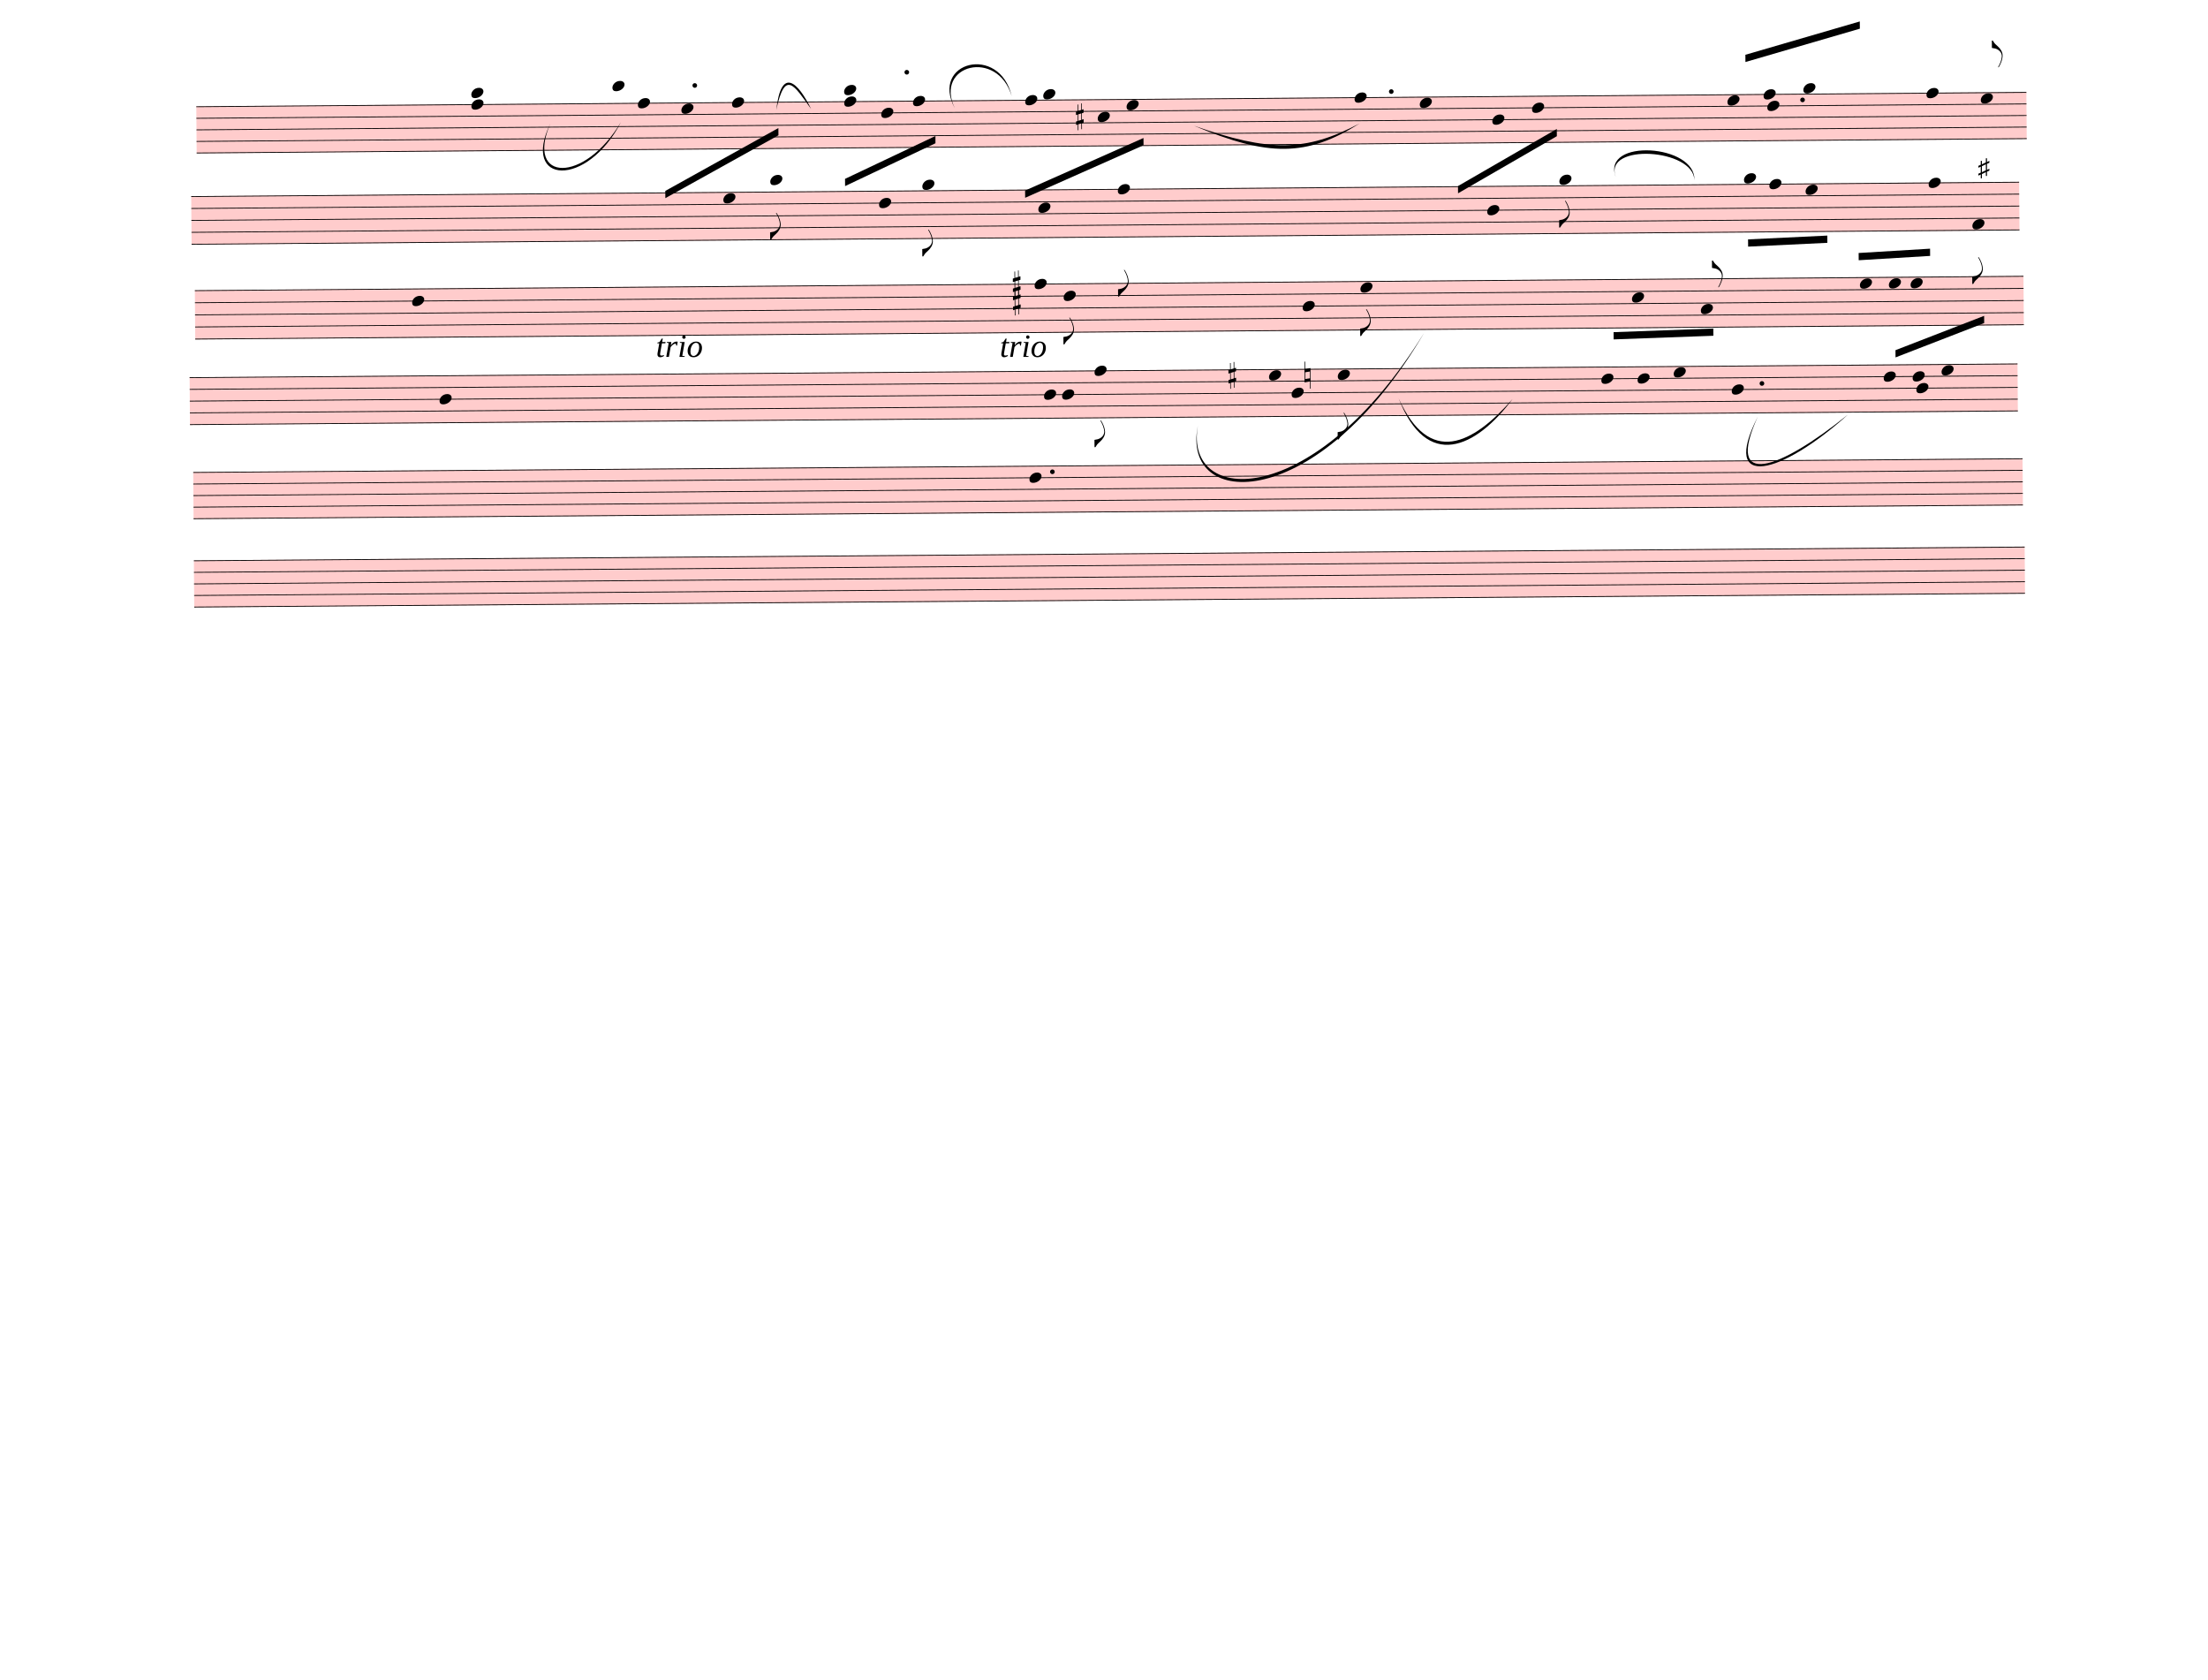
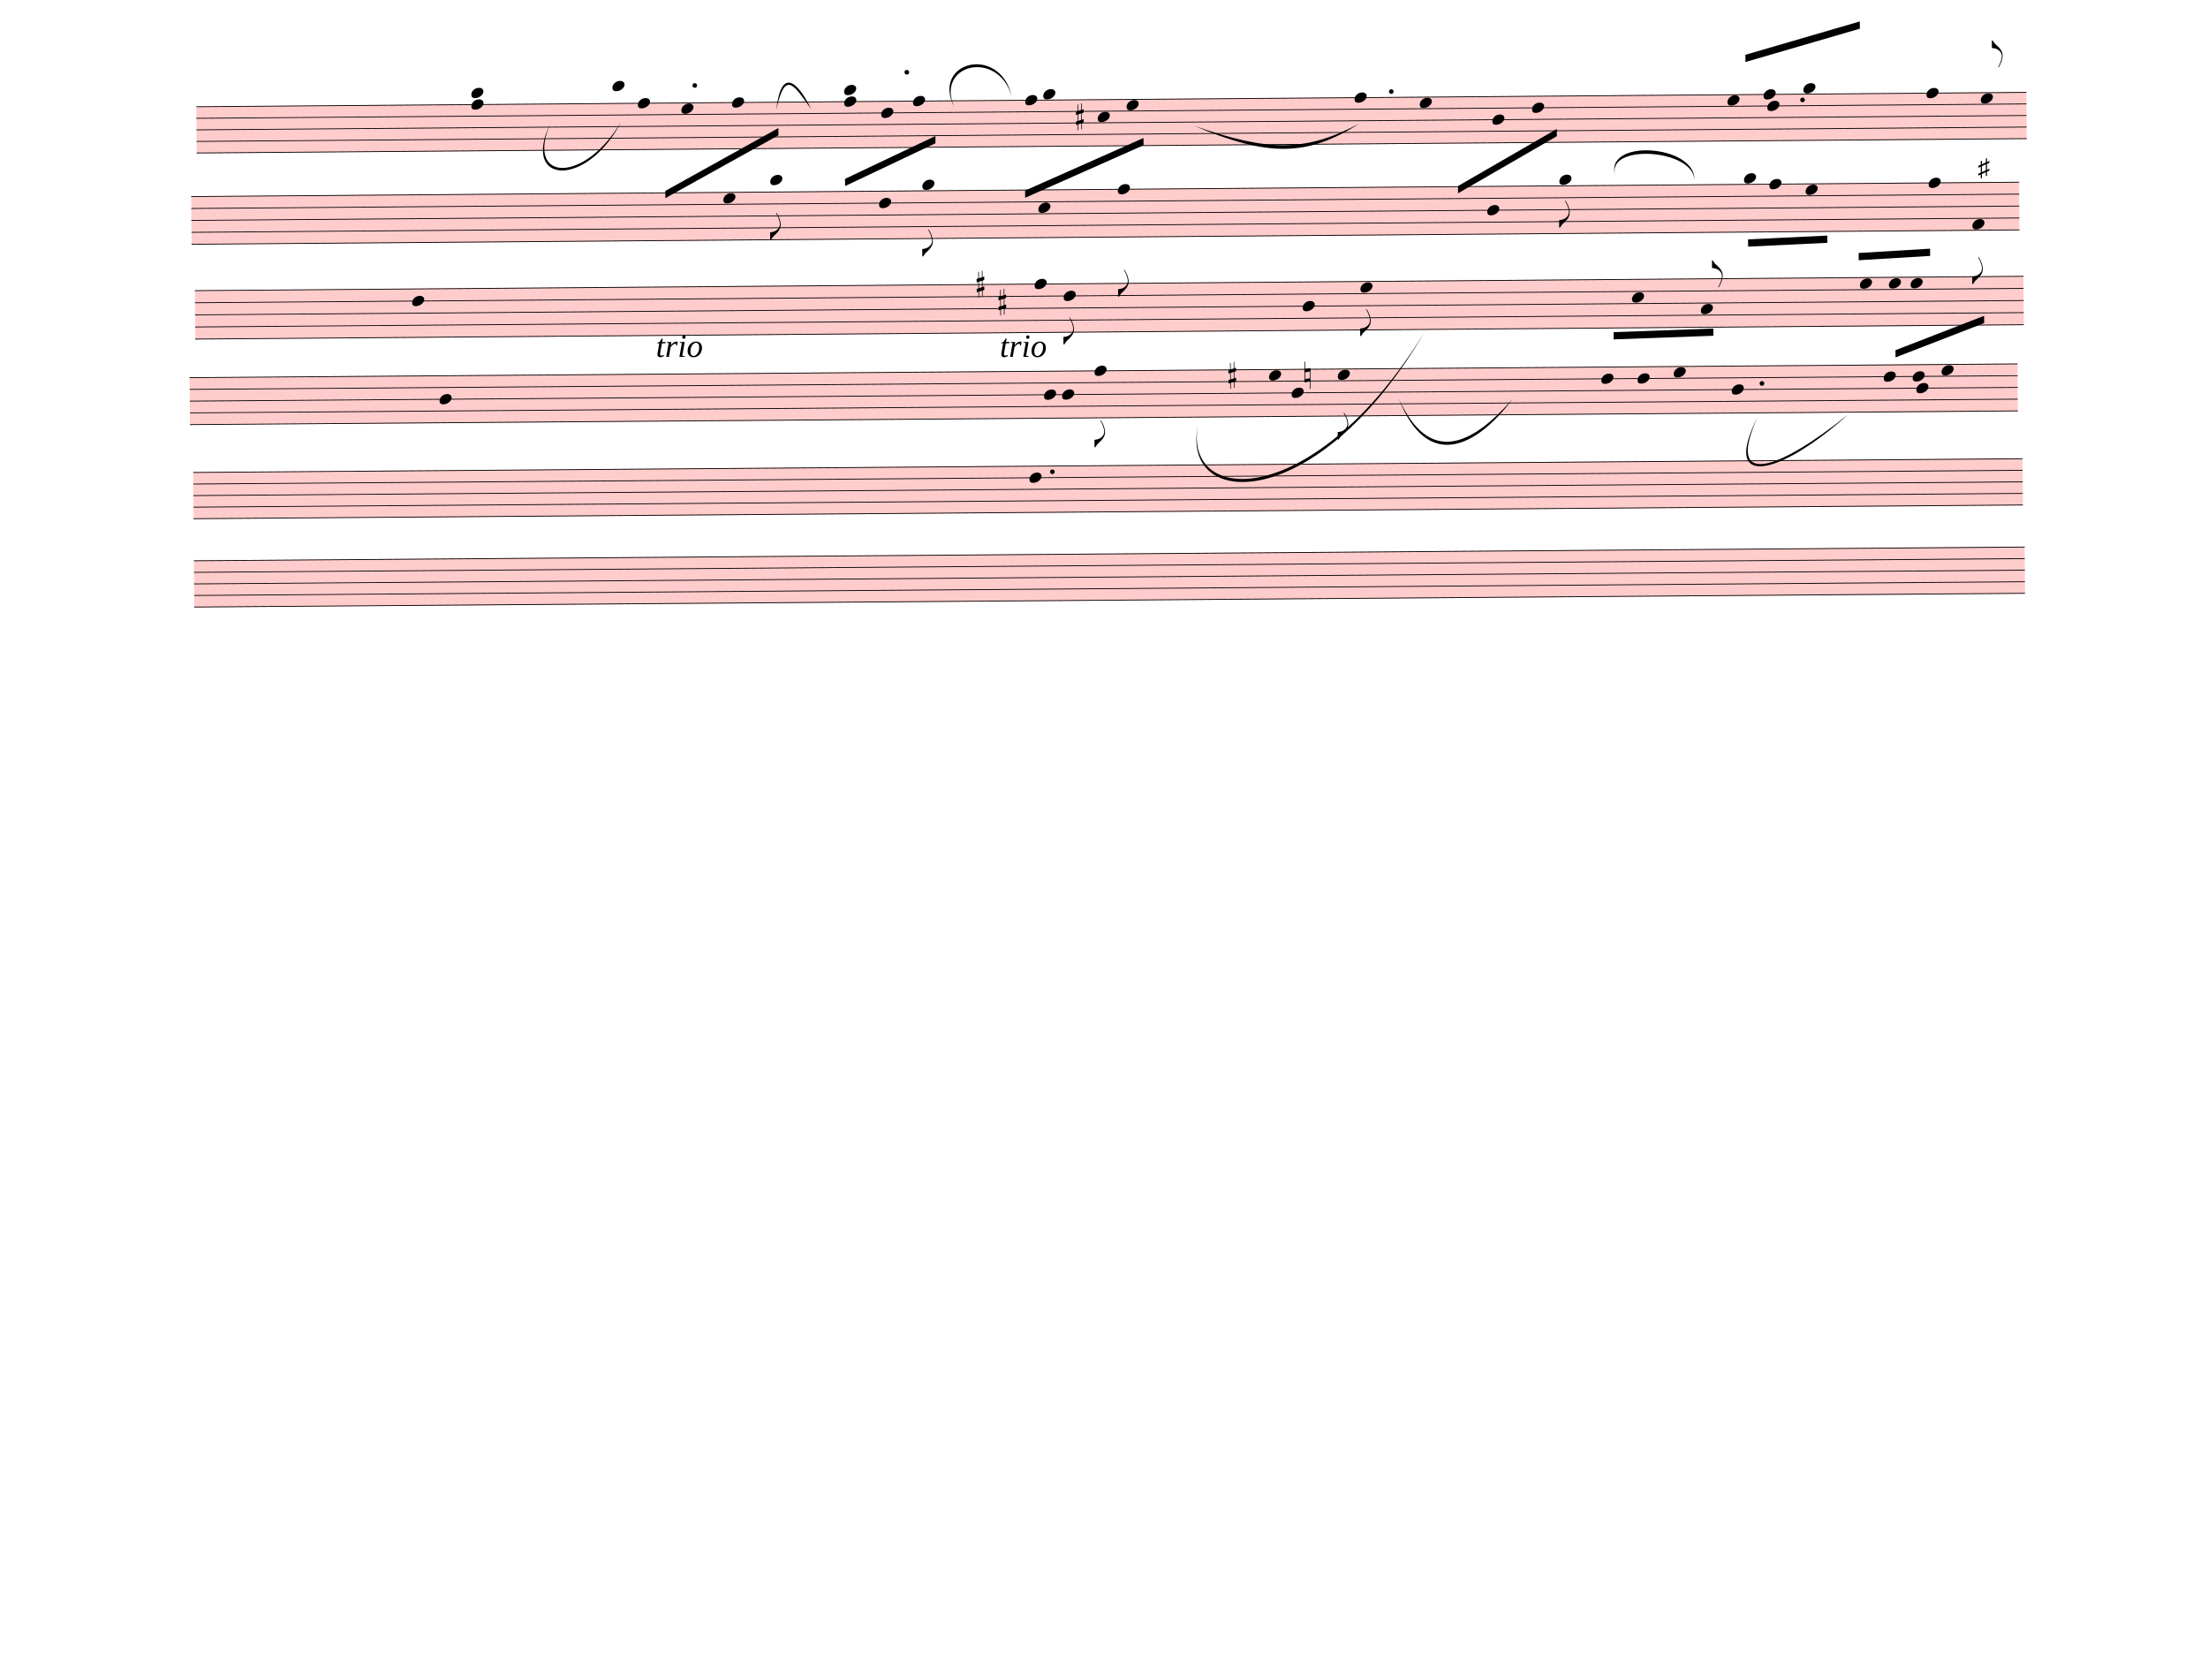
<svg xmlns="http://www.w3.org/2000/svg" width="762.5px" height="580px" viewBox="0 0 27450 20880" version="1.1" overflow="visible">
  <defs>
    <style type="text/css">
    /* .staff * {
      fill: #000;
      stroke: #000;
    }

    .deletionBack {
      fill: #00000033;
    } */
  </style>
    <symbol id="sym_notehead_quarter" viewBox="0 0 1000 1000" overflow="inherit">
      <path transform="scale(1,-1)" d="M0 -39c0 68 73 172 200 172c66 0 114 -37 114 -95c0 -84 -106 -171 -218 -171c-64 0 -96 30 -96 94z" />
    </symbol>
    <symbol id="sym_flag_eighth_up" viewBox="0 0 1000 1000" overflow="inherit">
      <path transform="scale(1,-1)" d="M179 -646c15 29 29 55 46 102c18 49 30 108 30 138c0 105 -80 173 -168 200c-18 5 -47 9 -87 16v190h22c8 0 33 -61 71 -95c4 -3 -2 3 61 -56c62 -58 122 -137 122 -241c0 -38 -13 -106 -35 -163c-20 -51 -43 -99 -66 -132c-6 -5 -10 -7 -13 -7s-5 2 -5 5l4 10 c1 3 14 25 18 33z" />
    </symbol>
    <symbol id="sym_accid_s" viewBox="0 0 1000 1000" overflow="inherit">
      <path transform="scale(1,-1)" d="M136 186v169h17v-164l44 14v-91l-44 -14v-165l44 12v-91l-44 -13v-155h-17v150l-76 -22v-155h-17v149l-43 -13v90l43 14v167l-43 -14v92l43 13v169h17v-163zM60 73v-167l76 22v168z" />
    </symbol>
    <symbol id="sym_flag_eighth_down" viewBox="0 0 1000 1000" overflow="inherit">
      <path transform="scale(1,-1)" d="M179 646c-4 8 -17 30 -18 33l-4 10c0 3 2 5 5 5s7 -2 13 -7c23 -33 46 -81 66 -132c22 -57 35 -125 35 -163c0 -104 -60 -183 -122 -241c-63 -59 -57 -53 -61 -56c-38 -34 -63 -95 -71 -95h-22v190c40 7 69 11 87 16c88 27 168 95 168 200c0 30 -12 89 -30 138 c-17 47 -31 73 -46 102z" />
    </symbol>
    <symbol id="sym_accid_n" viewBox="0 0 1000 1000" overflow="inherit">
      <path transform="scale(1,-1)" d="M0 -188v539h18v-191l139 22v-533h-17v186zM18 -100l122 17v176l-122 -19v-174z" />
    </symbol>
  </defs>
  <g class="rastrums">
    <g class="rastrum" data-id="r72ee0bbf-236e-4077-8329-0855752da884" style="transform: rotate(-0.45deg); transform-origin: 2430px 1341px;">
      <g class="rastrum bounding-box" data-id="bbox-r72ee0bbf-236e-4077-8329-0855752da884">
        <rect x="2430" y="1341" width="22752" height="585" fill="#ff000033" />
      </g>
      <path d="M2430 1346 L25182 1346" stroke-width="10" stroke="black" />
      <path d="M2430 1489.75 L25182 1489.75" stroke-width="10" stroke="black" />
      <path d="M2430 1633.5 L25182 1633.5" stroke-width="10" stroke="black" />
      <path d="M2430 1777.25 L25182 1777.25" stroke-width="10" stroke="black" />
      <path d="M2430 1921 L25182 1921" stroke-width="10" stroke="black" />
    </g>
    <g class="rastrum" data-id="r4b4829a2-0052-4e53-9494-774f97dc4f67" style="transform: rotate(-0.45deg); transform-origin: 2358px 2457px;">
      <g class="rastrum bounding-box" data-id="bbox-r4b4829a2-0052-4e53-9494-774f97dc4f67">
        <rect x="2358" y="2457" width="22725" height="603" fill="#ff000033" />
      </g>
      <path d="M2358 2462 L25083 2462" stroke-width="10" stroke="black" />
      <path d="M2358 2610.25 L25083 2610.25" stroke-width="10" stroke="black" />
      <path d="M2358 2758.5 L25083 2758.5" stroke-width="10" stroke="black" />
      <path d="M2358 2906.75 L25083 2906.75" stroke-width="10" stroke="black" />
      <path d="M2358 3055 L25083 3055" stroke-width="10" stroke="black" />
    </g>
    <g class="rastrum" data-id="r653141c3-c25f-4707-8d2c-e576aec7ae03" style="transform: rotate(-0.45deg); transform-origin: 2394px 3627px;">
      <g class="rastrum bounding-box" data-id="bbox-r653141c3-c25f-4707-8d2c-e576aec7ae03">
        <rect x="2394" y="3627" width="22734" height="612" fill="#ff000033" />
      </g>
      <path d="M2394 3632 L25128 3632" stroke-width="10" stroke="black" />
      <path d="M2394 3782.5 L25128 3782.5" stroke-width="10" stroke="black" />
      <path d="M2394 3933 L25128 3933" stroke-width="10" stroke="black" />
      <path d="M2394 4083.5 L25128 4083.5" stroke-width="10" stroke="black" />
      <path d="M2394 4234 L25128 4234" stroke-width="10" stroke="black" />
    </g>
    <g class="rastrum" data-id="r1a49ba09-c45b-435a-9b64-2a220d6ccf03" style="transform: rotate(-0.43deg); transform-origin: 2322px 4707px;">
      <g class="rastrum bounding-box" data-id="bbox-r1a49ba09-c45b-435a-9b64-2a220d6ccf03">
        <rect x="2322" y="4707" width="22725" height="594" fill="#ff000033" />
      </g>
      <path d="M2322 4712 L25047 4712" stroke-width="10" stroke="black" />
      <path d="M2322 4858 L25047 4858" stroke-width="10" stroke="black" />
      <path d="M2322 5004 L25047 5004" stroke-width="10" stroke="black" />
      <path d="M2322 5150 L25047 5150" stroke-width="10" stroke="black" />
      <path d="M2322 5296 L25047 5296" stroke-width="10" stroke="black" />
    </g>
    <g class="rastrum" data-id="r587fc605-6589-4312-9c54-19ba302d1d49" style="transform: rotate(-0.43deg); transform-origin: 2358px 5886px;">
      <g class="rastrum bounding-box" data-id="bbox-r587fc605-6589-4312-9c54-19ba302d1d49">
        <rect x="2358" y="5886" width="22743" height="585" fill="#ff000033" />
      </g>
      <path d="M2358 5891 L25101 5891" stroke-width="10" stroke="black" />
      <path d="M2358 6034.75 L25101 6034.75" stroke-width="10" stroke="black" />
      <path d="M2358 6178.5 L25101 6178.5" stroke-width="10" stroke="black" />
      <path d="M2358 6322.25 L25101 6322.25" stroke-width="10" stroke="black" />
      <path d="M2358 6466 L25101 6466" stroke-width="10" stroke="black" />
    </g>
    <g class="rastrum" data-id="r678918d3-4904-4064-9b88-2ec2457bbb78" style="transform: rotate(-0.43deg); transform-origin: 2358px 6984px;">
      <g class="rastrum bounding-box" data-id="bbox-r678918d3-4904-4064-9b88-2ec2457bbb78">
        <rect x="2358" y="6984" width="22761" height="585" fill="#ff000033" />
      </g>
      <path d="M2358 6989 L25119 6989" stroke-width="10" stroke="black" />
      <path d="M2358 7132.75 L25119 7132.75" stroke-width="10" stroke="black" />
      <path d="M2358 7276.5 L25119 7276.5" stroke-width="10" stroke="black" />
      <path d="M2358 7420.25 L25119 7420.25" stroke-width="10" stroke="black" />
      <path d="M2358 7564 L25119 7564" stroke-width="10" stroke="black" />
    </g>
  </g>
  <g class="draft" data-label="1" data-id="df746be50-4c0b-4037-b708-9e085debf346">
    <g class="system" data-id="s9a107866-1b0b-4a62-947f-f129d898cc85">
      <g class="staff" data-n="1" data-rastrum="r72ee0bbf-236e-4077-8329-0855752da884" style="transform: rotate(-0.45deg); transform-origin: 2430px 1341px;">
        <g class="note" data-id="d293de250-e11c-4317-a145-72827d7a68ab" data-stem.dir="up">
          <g class="notehead">
            <use href="#sym_notehead_quarter" height="480px" width="480px" x="7605" y="1130.375" />
          </g>
          <g class="ledgerLines above">
            <path d="M7566 1202.25 L7794 1202.25" stroke-width="18" />
          </g>
          <g class="stem">
            <path d="M7755 483.5 L7755 1130.375" stroke-width="14" />
          </g>
        </g>
        <g class="note" data-id="db94c620e-7486-4fd4-a1d6-2507fe6cd82a" data-stem.dir="down">
          <g class="notehead">
            <use href="#sym_notehead_quarter" height="480px" width="480px" x="7920" y="1346" />
          </g>
          <g class="stem">
            <path d="M7920 1346 L7920 2496" stroke-width="14" />
          </g>
        </g>
        <g class="note" data-id="d926a2357-ded8-48ee-a50b-5023f900cbd0" data-stem.dir="down">
          <g class="notehead">
            <use href="#sym_notehead_quarter" height="480px" width="480px" x="8460" y="1417.875" />
          </g>
          <g class="stem">
            <path d="M8460 1417.875 L8460 2136.625" stroke-width="14" />
          </g>
        </g>
        <g class="note" data-id="d53ee0479-d00e-428f-84eb-a91ccadde5af" data-stem.dir="down">
          <g class="notehead">
            <use href="#sym_notehead_quarter" height="480px" width="480px" x="9090" y="1346" />
          </g>
          <g class="stem">
            <path d="M9090 1346 L9090 2280.375" stroke-width="14" />
          </g>
        </g>
        <g class="note" data-id="dea1b758e-2281-4a22-938b-1eb87b090cf1" data-stem.dir="up">
          <g class="notehead">
            <use href="#sym_notehead_quarter" height="480px" width="480px" x="10485" y="1202.25" />
          </g>
          <g class="ledgerLines above">
            <path d="M10446 1202.25 L10674 1202.25" stroke-width="18" />
          </g>
          <g class="stem">
            <path d="M10635 555.375 L10635 1202.25" stroke-width="14" />
          </g>
        </g>
        <g class="note" data-id="d5df1a1e7-9e74-467c-ba43-0624608d360a" data-stem.dir="down">
          <g class="notehead">
            <use href="#sym_notehead_quarter" height="480px" width="480px" x="10485" y="1346" />
          </g>
          <g class="stem">
            <path d="M10485 1346 L10485 2424.125" stroke-width="14" />
          </g>
        </g>
        <g class="note" data-id="daec5cbac-70bb-4f75-aab4-35cfc1faed17" data-stem.dir="down">
          <g class="notehead">
            <use href="#sym_notehead_quarter" height="480px" width="480px" x="10944" y="1489.75" />
          </g>
          <g class="stem">
            <path d="M10944 1489.75 L10944 2136.625" stroke-width="14" />
          </g>
        </g>
        <g class="note" data-id="d9655bf8a-4cb9-42e2-b56c-0d8b628b6dc2" data-stem.dir="down">
          <g class="notehead">
            <use href="#sym_notehead_quarter" height="480px" width="480px" x="11340" y="1346" />
          </g>
          <g class="stem">
            <path d="M11340 1346 L11340 1921" stroke-width="14" />
          </g>
        </g>
        <g class="note" data-id="d603aca82-b808-44b0-bd8a-49d93b7bd31e" data-stem.dir="down">
          <g class="notehead">
            <use href="#sym_notehead_quarter" height="480px" width="480px" x="12735" y="1346" />
          </g>
          <g class="stem">
            <path d="M12735 1346 L12735 1992.875" stroke-width="14" />
          </g>
        </g>
        <g class="note" data-id="d9f234fa1-ee9a-4488-95e9-fcb63ab10610" data-stem.dir="up">
          <g class="notehead">
            <use href="#sym_notehead_quarter" height="480px" width="480px" x="12960" y="1274.125" />
          </g>
          <g class="ledgerLines above" />
          <g class="stem">
            <path d="M13110 627.25 L13110 1274.125" stroke-width="14" />
          </g>
        </g>
        <g class="note" data-id="d9f3cd78f-3628-447f-82e6-97c8e9aca3cf" data-stem.dir="down">
          <g class="notehead">
            <use href="#sym_notehead_quarter" height="480px" width="480px" x="13635" y="1561.625" />
          </g>
          <g class="stem">
            <path d="M13635 1561.625 L13635 1992.875" stroke-width="14" />
          </g>
        </g>
        <g class="note" data-id="d3ba09a24-e5e8-418d-8b8b-61da3001c9c2" data-stem.dir="down">
          <g class="notehead">
            <use href="#sym_notehead_quarter" height="480px" width="480px" x="13995" y="1417.875" />
          </g>
          <g class="stem">
            <path d="M13995 1417.875 L13995 1992.875" stroke-width="14" />
          </g>
        </g>
        <g class="note" data-id="ddd9e5f0f-67fd-42c2-a8f3-c46288253901" data-stem.dir="up">
          <g class="notehead">
            <use href="#sym_notehead_quarter" height="480px" width="480px" x="16830" y="1346" />
          </g>
          <g class="stem">
            <path d="M16980 771 L16980 1346" stroke-width="14" />
          </g>
        </g>
        <g class="note" data-id="d586af5b8-8a4b-49e7-bcbe-6a1c9a3d8657" data-stem.dir="down">
          <g class="notehead">
            <use href="#sym_notehead_quarter" height="480px" width="480px" x="17640" y="1417.875" />
          </g>
          <g class="stem">
            <path d="M17640 1417.875 L17640 2352.25" stroke-width="14" />
          </g>
        </g>
        <g class="note" data-id="d1b765aea-333f-49bf-b7d8-33f52765cb9d" data-stem.dir="down">
          <g class="notehead">
            <use href="#sym_notehead_quarter" height="480px" width="480px" x="18540" y="1633.5" />
          </g>
          <g class="stem">
            <path d="M18540 1633.5 L18540 2064.75" stroke-width="14" />
          </g>
        </g>
        <g class="note" data-id="dcf28d6fe-ec9e-486e-b781-978194084be8" data-stem.dir="down">
          <g class="notehead">
            <use href="#sym_notehead_quarter" height="480px" width="480px" x="19035" y="1489.75" />
          </g>
          <g class="stem">
            <path d="M19035 1489.75 L19035 2064.75" stroke-width="14" />
          </g>
        </g>
        <g class="note" data-id="d213d8709-9736-44d8-bdfb-ff34514768f0" data-stem.dir="up">
          <g class="notehead">
            <use href="#sym_notehead_quarter" height="480px" width="480px" x="21465" y="1417.875" />
          </g>
          <g class="stem">
            <path d="M21615 555.375 L21615 1417.875" stroke-width="14" />
          </g>
        </g>
        <g class="note" data-id="dc07b3be5-1f32-44e8-97d9-235c404543c2" data-stem.dir="down">
          <g class="notehead">
            <use href="#sym_notehead_quarter" height="480px" width="480px" x="21960" y="1489.75" />
          </g>
          <g class="stem">
            <path d="M21960 1489.75 L21960 1777.25" stroke-width="14" />
          </g>
        </g>
        <g class="note" data-id="d9ff42597-cde0-47e9-9de0-1e1e652bed70" data-stem.dir="up">
          <g class="notehead">
            <use href="#sym_notehead_quarter" height="480px" width="480px" x="21915" y="1346" />
          </g>
          <g class="stem">
            <path d="M22065 555.375 L22065 1346" stroke-width="14" />
          </g>
        </g>
        <g class="note" data-id="da2eaeb20-caef-4c50-83df-9cd36ded4fbc" data-stem.dir="up">
          <g class="notehead">
            <use href="#sym_notehead_quarter" height="480px" width="480px" x="22410" y="1274.125" />
          </g>
          <g class="ledgerLines above" />
          <g class="stem">
            <path d="M22560 339.75 L22560 1274.125" stroke-width="14" />
          </g>
        </g>
        <g class="note" data-id="df1158f46-8c26-42c9-a0bf-403cca452cb5" data-stem.dir="up">
          <g class="notehead">
            <use href="#sym_notehead_quarter" height="480px" width="480px" x="23940" y="1346" />
          </g>
          <g class="stem">
            <path d="M24090 627.25 L24090 1346" stroke-width="14" />
          </g>
        </g>
        <g class="note" data-id="d1bad4766-bfd7-4e3d-8d53-6dfc0a7db4fd" data-stem.dir="up">
          <g class="notehead">
            <use href="#sym_notehead_quarter" height="480px" width="480px" x="24615" y="1417.875" />
          </g>
          <g class="stem">
            <path d="M24765 699.125 L24765 1417.875" stroke-width="14" />
            <g class="flag up">
              <use href="#sym_flag_eighth_up" height="480px" width="480px" x="24758" y="699.125" />
            </g>
          </g>
        </g>
        <g class="chord" data-id="dba9ae997-3d28-4bca-8e15-749acb648e51" data-stem.dir="down">
          <g class="notehead">
            <use href="#sym_notehead_quarter" height="480px" width="480px" x="5850" y="1202.25" />
          </g>
          <g class="notehead">
            <use href="#sym_notehead_quarter" height="480px" width="480px" x="5850" y="1346" />
          </g>
          <g class="ledgerLines above">
            <path d="M5811 1202.25 L6039 1202.25" stroke-width="18" />
          </g>
          <g class="stem">
            <path d="M5850 1202.25 L5850 1849.125" stroke-width="14" />
          </g>
        </g>
        <g class="accid" data-id="d49f171ad-887b-4112-bc87-dbc411ed795f">
          <use href="#sym_accid_s" height="480px" width="480px" x="13365" y="1561.625" />
        </g>
        <g class="dot augmentation" data-id="d9cf47854-e06b-4871-92bb-29bfcf2dd557" data-class="dot augmentation">
          <ellipse cx="8629" cy="1130.375" rx="29" ry="29" fill-opacity="1" stroke-opacity="1" />
        </g>
        <g class="dot augmentation" data-id="de47d06a0-317b-499d-8aee-c0baf2e58d39" data-class="dot augmentation">
          <ellipse cx="11266" cy="986.625" rx="29" ry="29" fill-opacity="1" stroke-opacity="1" />
        </g>
        <g class="dot augmentation" data-id="db6b05e01-fbbb-4ff7-87e5-de1c53f9ffbd" data-class="dot augmentation">
          <ellipse cx="17287" cy="1274.125" rx="29" ry="29" fill-opacity="1" stroke-opacity="1" />
        </g>
        <g class="dot augmentation" data-id="decee88fe-7401-4846-a437-376ea8a57a1e" data-class="dot augmentation">
          <ellipse cx="22399" cy="1417.875" rx="29" ry="29" fill-opacity="1" stroke-opacity="1" />
        </g>
      </g>
      <g class="staff" data-n="2" data-rastrum="r4b4829a2-0052-4e53-9494-774f97dc4f67" style="transform: rotate(-0.45deg); transform-origin: 2358px 2457px;">
        <g class="note" data-id="d8a496df6-461a-48a9-ae9a-5ad3c6e095ad" data-stem.dir="down">
          <g class="notehead">
            <use href="#sym_notehead_quarter" height="480px" width="480px" x="8973" y="2536.125" />
          </g>
          <g class="stem">
            <path d="M8973 2536.125 L8973 3351.5" stroke-width="14" />
          </g>
        </g>
        <g class="note" data-id="dfbf11eb0-fdea-4b9c-8e42-469fd3dd733d" data-stem.dir="down">
          <g class="notehead">
            <use href="#sym_notehead_quarter" height="480px" width="480px" x="9558" y="2313.75" />
          </g>
          <g class="ledgerLines above">
            <path d="M9519 2313.75 L9747 2313.75" stroke-width="18" />
          </g>
          <g class="stem">
            <path d="M9558 2313.75 L9558 3055" stroke-width="14" />
            <g class="flag down">
              <use href="#sym_flag_eighth_down" height="480px" width="480px" x="9551" y="3055" />
            </g>
          </g>
        </g>
        <g class="note" data-id="de589f7db-e592-4878-9d61-7375f4ba69ed" data-stem.dir="down">
          <g class="notehead">
            <use href="#sym_notehead_quarter" height="480px" width="480px" x="10908" y="2610.25" />
          </g>
          <g class="stem">
            <path d="M10908 2610.25 L10908 3499.75" stroke-width="14" />
          </g>
        </g>
        <g class="note" data-id="d52f5d77a-1014-4fb3-9e54-90922f79bc92" data-stem.dir="down">
          <g class="notehead">
            <use href="#sym_notehead_quarter" height="480px" width="480px" x="11448" y="2387.875" />
          </g>
          <g class="ledgerLines above" />
          <g class="stem">
            <path d="M11448 2387.875 L11448 3277.375" stroke-width="14" />
            <g class="flag down">
              <use href="#sym_flag_eighth_down" height="480px" width="480px" x="11441" y="3277.375" />
            </g>
          </g>
        </g>
        <g class="note" data-id="ddc0008df-e467-4bb9-b035-e41e1640fc23" data-stem.dir="down">
          <g class="notehead">
            <use href="#sym_notehead_quarter" height="480px" width="480px" x="12888" y="2684.375" />
          </g>
          <g class="stem">
            <path d="M12888 2684.375 L12888 3648" stroke-width="14" />
          </g>
        </g>
        <g class="note" data-id="df33d8b15-7996-44a3-930c-155416679161" data-stem.dir="down">
          <g class="notehead">
            <use href="#sym_notehead_quarter" height="480px" width="480px" x="13878" y="2462" />
          </g>
          <g class="stem">
            <path d="M13878 2462 L13878 3796.25" stroke-width="14" />
            <g class="flag down">
              <use href="#sym_flag_eighth_down" height="480px" width="480px" x="13871" y="3796.25" />
            </g>
          </g>
        </g>
        <g class="note" data-id="d5cf014f5-76f9-4d7b-809c-a3c5f106aae3" data-stem.dir="down">
          <g class="notehead">
            <use href="#sym_notehead_quarter" height="480px" width="480px" x="18468" y="2758.5" />
          </g>
          <g class="stem">
            <path d="M18468 2758.5 L18468 3425.625" stroke-width="14" />
          </g>
        </g>
        <g class="note" data-id="d54ca3abf-f9ab-40a3-b178-16a81c8db6f7" data-stem.dir="down">
          <g class="notehead">
            <use href="#sym_notehead_quarter" height="480px" width="480px" x="19368" y="2387.875" />
          </g>
          <g class="ledgerLines above" />
          <g class="stem">
            <path d="M19368 2387.875 L19368 2980.875" stroke-width="14" />
            <g class="flag down">
              <use href="#sym_flag_eighth_down" height="480px" width="480px" x="19361" y="2980.875" />
            </g>
          </g>
        </g>
        <g class="note" data-id="d4d3e0a9a-4c3f-4cf1-8ad5-5973a7393fc9" data-stem.dir="down">
          <g class="notehead">
            <use href="#sym_notehead_quarter" height="480px" width="480px" x="21663" y="2387.875" />
          </g>
          <g class="ledgerLines above" />
          <g class="stem">
            <path d="M21663 2387.875 L21663 3351.5" stroke-width="14" />
          </g>
        </g>
        <g class="note" data-id="dbac41552-db46-45db-89dc-fae65da5cdfe" data-stem.dir="down">
          <g class="notehead">
            <use href="#sym_notehead_quarter" height="480px" width="480px" x="21978" y="2462" />
          </g>
          <g class="stem">
            <path d="M21978 2462 L21978 3055" stroke-width="14" />
          </g>
        </g>
        <g class="note" data-id="da7b91e62-a88d-43d9-8ef1-90faff51dafc" data-stem.dir="down">
          <g class="notehead">
            <use href="#sym_notehead_quarter" height="480px" width="480px" x="22428" y="2536.125" />
          </g>
          <g class="stem">
            <path d="M22428 2536.125 L22428 3277.375" stroke-width="14" />
          </g>
        </g>
        <g class="note" data-id="de0b38be4-0c61-48a0-b648-d5b5781feae7" data-stem.dir="down">
          <g class="notehead">
            <use href="#sym_notehead_quarter" height="480px" width="480px" x="23958" y="2462" />
          </g>
          <g class="stem">
            <path d="M23958 2462 L23958 3425.625" stroke-width="14" />
          </g>
        </g>
        <g class="note" data-id="da764f562-0c0e-4dc9-aefb-e2a60a977005" data-stem.dir="down">
          <g class="notehead">
            <use href="#sym_notehead_quarter" height="480px" width="480px" x="24498" y="2980.875" />
          </g>
          <g class="stem">
            <path d="M24498 2980.875 L24498 3722.125" stroke-width="14" />
            <g class="flag down">
              <use href="#sym_flag_eighth_down" height="480px" width="480px" x="24491" y="3722.125" />
            </g>
          </g>
        </g>
      </g>
      <g class="barLine" data-id="d424c36ff-7170-4525-9667-4a09287ee792">
        <path d="M10350 1200.6 L10224 4030.2" stroke-width="27" />
      </g>
      <g class="barLine" data-id="d1bb6f0ff-d927-4f58-9cd4-15fdabaa522a">
        <path d="M12060 1186.2 L11988 3442.5" stroke-width="27" />
      </g>
      <g class="barLine" data-id="def87e6c5-ef41-4591-ab83-7332e93fa6d8">
        <path d="M15192.9 913.5 L14904.9 4146.3" stroke-width="27" />
      </g>
      <g class="barLine" data-id="d920fd321-e4b3-491b-b2db-a1e8cc0ab94b">
        <path d="M20537.1 874.8 L20519.1 3186" stroke-width="27" />
      </g>
      <g class="barLine" data-id="d0d0a8b70-0f85-4a27-a6ec-af59b082d8af">
        <path d="M23519.7 1047.6 L23399.1 3996" stroke-width="27" />
      </g>
      <g class="barLine" data-id="da2ff6000-734f-4d1d-a133-5cf3d2696efe">
        <path d="M25279.2 944.1 L25211.7 3279.6" stroke-width="27" />
      </g>
      <g class="beam" data-id="b829dd6a9-2175-4bd0-b656-e06df68da456" style="transform: rotate(-0.45deg); transform-origin: 2430px 1341px;">
        <polygon points="8252.1,2438.1 9664.2,1667.7 9664.2,1757.7 8252.1,2528.1" stroke-opacity="1" fill-opacity="1" />
      </g>
      <g class="beam" data-id="b94900c4a-35fd-447c-ae5a-e73b76dadc93" style="transform: rotate(-0.45deg); transform-origin: 2430px 1341px;">
        <polygon points="10487.7,2305.8 11615.4,1782 11615.4,1872 10487.7,2395.8" stroke-opacity="1" fill-opacity="1" />
      </g>
      <g class="beam" data-id="b46cee540-22e6-4b1a-af20-5af599682052" style="transform: rotate(-0.45deg); transform-origin: 2430px 1341px;">
        <polygon points="12725.1,2468.7 14202,1827 14202,1917 12725.1,2558.7" stroke-opacity="1" fill-opacity="1" />
      </g>
      <g class="beam" data-id="bf3103bde-0e4e-4090-a5c2-bade4a0f52a7" style="transform: rotate(-0.45deg); transform-origin: 2430px 1341px;">
        <polygon points="18107.1,2455.2 19341,1755 19341,1845 18107.1,2545.2" stroke-opacity="1" fill-opacity="1" />
      </g>
      <g class="beam" data-id="b6602a7b3-1235-448f-93fd-e8972fc693df" style="transform: rotate(-0.45deg); transform-origin: 2430px 1341px;">
        <polygon points="21692.7,851.4 23118.3,448.2 23118.3,538.2 21692.7,941.4" stroke-opacity="1" fill-opacity="1" />
      </g>
      <g class="beam" data-id="b598d1c2d-ef57-47e8-8a96-5bc773635725" style="transform: rotate(-0.45deg); transform-origin: 2358px 2457px;">
        <polygon points="21708,3146.4 22693.5,3106.8 22693.5,3196.8 21708,3236.4" stroke-opacity="1" fill-opacity="1" />
      </g>
      <g class="curve" data-id="d37780bc2-77f7-4482-aa89-501164e1406b" data-class="curve">
        <path d="M6840.90,1537.20 C6529.50,2264.40 7263.90,2285.10 7721.10,1515.60 C7297.42,2338.44 6474.66,2295.41 6840.90,1537.20" stroke-width="9" stroke-linecap="round" stroke-linejoin="round" />
      </g>
      <g class="curve" data-id="ddc626bc5-c6cf-4014-81ca-daa9dd02267f" data-class="curve">
        <path d="M9650.70,1366.20 C9712.80,816.30 9924.30,1026.90 10083.60,1354.50 C9872.42,1062.64 9761.84,855.85 9650.70,1366.20" stroke-width="9" stroke-linecap="round" stroke-linejoin="round" />
      </g>
      <g class="curve" data-id="d2110be20-7553-46ea-ac5f-3ca76a45fe13" data-class="curve">
        <path d="M11870.10,1345.50 C11559.60,766.80 12427.20,544.50 12577.50,1195.20 C12402.76,602.57 11611.32,802.77 11870.10,1345.50" stroke-width="9" stroke-linecap="round" stroke-linejoin="round" />
      </g>
      <g class="curve" data-id="dcd8d523b-36f7-40fb-84ed-8adcceced8ea" data-class="curve">
        <path d="M14844.60,1563.30 C15781.50,1890.00 16227.90,1890.00 16904.70,1533.60 C16246.95,1950.05 15767.02,1951.31 14844.60,1563.30" stroke-width="9" stroke-linecap="round" stroke-linejoin="round" />
      </g>
      <g class="curve" data-id="da72ecc21-5df6-494b-a602-da5a140e571e" data-class="curve">
        <path d="M20087.10,2198.70 C19905.30,1717.20 21088.80,1789.20 21064.50,2241.90 C21062.82,1846.59 19929.14,1775.52 20087.10,2198.70" stroke-width="9" stroke-linecap="round" stroke-linejoin="round" />
      </g>
      <g class="f" data-id="dd70ad2c2-8cb4-497d-b537-d326bf0ae609" data-class="f">
        <text x="24588" y="2187" text-anchor="start" font-size="0px">
          <tspan id="dd70ad2c2-8cb4-497d-b537-d326bf0ae609_tspan" class="text">
            <tspan font-size="303px">♯</tspan>
          </tspan>
        </text>
      </g>
    </g>
    <g class="system" data-id="see7cbf2b-1982-4b34-ad53-71a37324596f">
      <g class="staff" data-n="1" data-rastrum="r653141c3-c25f-4707-8d2c-e576aec7ae03" style="transform: rotate(-0.45deg); transform-origin: 2394px 3627px;">
        <g class="note" data-id="d9451dd3e-85bf-4054-98c3-cd06d9f14f65" data-stem.dir="up">
          <g class="notehead">
            <use href="#sym_notehead_quarter" height="480px" width="480px" x="5094" y="3782.5" />
          </g>
          <g class="stem">
            <path d="M5244 2954.75 L5244 3782.5" stroke-width="14" />
          </g>
        </g>
        <g class="note" data-id="dd47366cd-9c33-4893-8853-310a6578b74e" data-stem.dir="down">
          <g class="notehead">
            <use href="#sym_notehead_quarter" height="480px" width="480px" x="12834" y="3632" />
          </g>
          <g class="stem">
            <path d="M12834 3632 L12834 4459.75" stroke-width="14" />
          </g>
        </g>
        <g class="note" data-id="d2a2b1cd1-2ab5-41e6-85cb-c8f61cb6081e" data-stem.dir="down">
          <g class="notehead">
            <use href="#sym_notehead_quarter" height="480px" width="480px" x="13194" y="3782.5" />
          </g>
          <g class="stem">
            <path d="M13194 3782.5 L13194 4384.5" stroke-width="14" />
            <g class="flag down">
              <use href="#sym_flag_eighth_down" height="480px" width="480px" x="13187" y="4384.5" />
            </g>
          </g>
        </g>
        <g class="note" data-id="d43ad779d-5473-46d9-b00d-3b97b3e810d1" data-stem.dir="down">
          <g class="notehead">
            <use href="#sym_notehead_quarter" height="480px" width="480px" x="16164" y="3933" />
          </g>
          <g class="stem">
            <path d="M16164 3933 L16164 4384.5" stroke-width="14" />
          </g>
        </g>
        <g class="note" data-id="d94a5bd90-ff09-4d8f-a0fc-4bb286f79ce1" data-stem.dir="down">
          <g class="notehead">
            <use href="#sym_notehead_quarter" height="480px" width="480px" x="16884" y="3707.25" />
          </g>
          <g class="stem">
            <path d="M16884 3707.25 L16884 4309.25" stroke-width="14" />
            <g class="flag down">
              <use href="#sym_flag_eighth_down" height="480px" width="480px" x="16877" y="4309.25" />
            </g>
          </g>
        </g>
        <g class="note" data-id="d7be20111-4530-4a06-a450-9a7bd1949b61" data-stem.dir="up">
          <g class="notehead">
            <use href="#sym_notehead_quarter" height="480px" width="480px" x="20259" y="3857.75" />
          </g>
          <g class="stem">
            <path d="M20409 3406.25 L20409 3857.75" stroke-width="14" />
          </g>
        </g>
        <g class="note" data-id="dbae7a23e-74cd-4e63-81b5-6db9cdecdb2d" data-stem.dir="up">
          <g class="notehead">
            <use href="#sym_notehead_quarter" height="480px" width="480px" x="21114" y="4008.25" />
          </g>
          <g class="stem">
            <path d="M21264 3406.25 L21264 4008.25" stroke-width="14" />
            <g class="flag up">
              <use href="#sym_flag_eighth_up" height="480px" width="480px" x="21257" y="3406.25" />
            </g>
          </g>
        </g>
        <g class="note" data-id="d0cdc7594-b364-4338-ba2e-f102a8a59c27" data-stem.dir="up">
          <g class="notehead">
            <use href="#sym_notehead_quarter" height="480px" width="480px" x="23094" y="3707.25" />
          </g>
          <g class="stem">
            <path d="M23244 3331 L23244 3707.25" stroke-width="14" />
          </g>
        </g>
        <g class="note" data-id="dbe1c38b8-49f1-4f24-849b-5a9f963b9f29" data-stem.dir="up">
          <g class="notehead">
            <use href="#sym_notehead_quarter" height="480px" width="480px" x="23454" y="3707.25" />
          </g>
          <g class="stem">
            <path d="M23604 3632 L23604 3707.25" stroke-width="14" />
          </g>
        </g>
        <g class="note" data-id="d37402229-5945-49b6-b6e4-05c196b0aeb3" data-stem.dir="up">
          <g class="notehead">
            <use href="#sym_notehead_quarter" height="480px" width="480px" x="23724" y="3707.25" />
          </g>
          <g class="stem">
            <path d="M23874 3105.25 L23874 3707.25" stroke-width="14" />
          </g>
        </g>
        <g class="accid" data-id="x54c34dc3-8fd5-4a0a-967e-f45b67574eb0">
-           <use href="#sym_accid_s" height="480px" width="480px" x="12564" y="3632" />
+           <use href="#sym_accid_s" height="480px" width="480px" x="12114" y="3632" />
        </g>
        <g class="accid" data-id="xd65cb949-6049-4163-86cf-564ad160bed2">
-           <use href="#sym_accid_s" height="480px" width="480px" x="12564" y="3857.75" />
+           <use href="#sym_accid_s" height="480px" width="480px" x="12384" y="3857.75" />
        </g>
      </g>
      <g class="staff" data-n="2" data-rastrum="r1a49ba09-c45b-435a-9b64-2a220d6ccf03" style="transform: rotate(-0.43deg); transform-origin: 2322px 4707px;">
        <g class="note" data-id="d5cf138dd-5075-45c1-844d-3073b55aa3db" data-stem.dir="down">
          <g class="notehead">
            <use href="#sym_notehead_quarter" height="480px" width="480px" x="5427" y="5004" />
          </g>
          <g class="stem">
            <path d="M5427 5004 L5427 6391" stroke-width="14" />
          </g>
        </g>
        <g class="note" data-id="dd733e2f0-c252-48cb-a151-85a57a057eff" data-stem.dir="down">
          <g class="notehead">
            <use href="#sym_notehead_quarter" height="480px" width="480px" x="12942" y="5004" />
          </g>
          <g class="stem">
            <path d="M12942 5004 L12942 5588" stroke-width="14" />
          </g>
        </g>
        <g class="note" data-id="ded0a43ab-00b2-419b-90d6-db4e29ff72a3" data-stem.dir="down">
          <g class="notehead">
            <use href="#sym_notehead_quarter" height="480px" width="480px" x="13167" y="5004" />
          </g>
          <g class="stem">
            <path d="M13167 5004 L13167 5515" stroke-width="14" />
          </g>
        </g>
        <g class="note" data-id="d0887e29b-1991-497b-ba6b-4e30a531efe5" data-stem.dir="down">
          <g class="notehead">
            <use href="#sym_notehead_quarter" height="480px" width="480px" x="13572" y="4712" />
          </g>
          <g class="stem">
            <path d="M13572 4712 L13572 5661" stroke-width="14" />
            <g class="flag down">
              <use href="#sym_flag_eighth_down" height="480px" width="480px" x="13565" y="5661" />
            </g>
          </g>
        </g>
        <g class="note" data-id="d0afad15d-5fc7-48bb-a418-b273e48bd4ab" data-stem.dir="down">
          <g class="notehead">
            <use href="#sym_notehead_quarter" height="480px" width="480px" x="15741" y="4785" />
          </g>
          <g class="stem">
            <path d="M15741 4785 L15741 5442" stroke-width="14" />
          </g>
        </g>
        <g class="note" data-id="d3826a071-980b-4192-b9f1-4aee5f0ab16e" data-stem.dir="down">
          <g class="notehead">
            <use href="#sym_notehead_quarter" height="480px" width="480px" x="16020" y="5004" />
          </g>
          <g class="stem">
            <path d="M16020 5004 L16020 5807" stroke-width="14" />
          </g>
        </g>
        <g class="note" data-id="d24445c42-3dff-4e9c-9d0f-91df5a0d48a2" data-stem.dir="down">
          <g class="notehead">
            <use href="#sym_notehead_quarter" height="480px" width="480px" x="16596" y="4785" />
          </g>
          <g class="stem">
            <path d="M16596 4785 L16596 5588" stroke-width="14" />
            <g class="flag down">
              <use href="#sym_flag_eighth_down" height="480px" width="480px" x="16589" y="5588" />
            </g>
          </g>
        </g>
        <g class="note" data-id="d35b7eb9b-8272-4dc2-a4bb-e0fafe30b1f7" data-stem.dir="up">
          <g class="notehead">
            <use href="#sym_notehead_quarter" height="480px" width="480px" x="19872" y="4858" />
          </g>
          <g class="stem">
            <path d="M20022 4274 L20022 4858" stroke-width="14" />
          </g>
        </g>
        <g class="note" data-id="d713984aa-20ec-405b-b016-0b79b6a23923" data-stem.dir="up">
          <g class="notehead">
            <use href="#sym_notehead_quarter" height="480px" width="480px" x="20322" y="4858" />
          </g>
          <g class="stem">
            <path d="M20472 4274 L20472 4858" stroke-width="14" />
          </g>
        </g>
        <g class="note" data-id="d4b56b051-fdda-4bed-94b6-bac8b3c3c4eb" data-stem.dir="up">
          <g class="notehead">
            <use href="#sym_notehead_quarter" height="480px" width="480px" x="20772" y="4785" />
          </g>
          <g class="stem">
            <path d="M20922 4201 L20922 4785" stroke-width="14" />
          </g>
        </g>
        <g class="note" data-id="dff7a7934-ef35-4b7e-bcea-0f80ae793c91" data-stem.dir="down">
          <g class="notehead">
            <use href="#sym_notehead_quarter" height="480px" width="480px" x="21492" y="5004" />
          </g>
          <g class="stem">
            <path d="M21492 5004 L21492 5515" stroke-width="14" />
          </g>
        </g>
        <g class="note" data-id="dc760dc26-b4f2-4e22-a99d-9abb9cbc3fff" data-stem.dir="up">
          <g class="notehead">
            <use href="#sym_notehead_quarter" height="480px" width="480px" x="23382" y="4858" />
          </g>
          <g class="stem">
            <path d="M23532 4201 L23532 4858" stroke-width="14" />
          </g>
        </g>
        <g class="note" data-id="dd3addc4e-e261-46e6-99ef-fda63d3d4a25" data-stem.dir="down">
          <g class="notehead">
            <use href="#sym_notehead_quarter" height="480px" width="480px" x="23787" y="5004" />
          </g>
          <g class="stem">
            <path d="M23787 5004 L23787 5880" stroke-width="14" />
          </g>
        </g>
        <g class="note" data-id="d0715c4d6-08b5-4996-ad5b-d0d51b5b53a8" data-stem.dir="up">
          <g class="notehead">
            <use href="#sym_notehead_quarter" height="480px" width="480px" x="23742" y="4858" />
          </g>
          <g class="stem">
            <path d="M23892 4420 L23892 4858" stroke-width="14" />
          </g>
        </g>
        <g class="note" data-id="d670424da-e949-4ad8-973a-5b0ce2501181" data-stem.dir="up">
          <g class="notehead">
            <use href="#sym_notehead_quarter" height="480px" width="480px" x="24102" y="4785" />
          </g>
          <g class="stem">
            <path d="M24252 3909 L24252 4785" stroke-width="14" />
          </g>
        </g>
        <g class="accid" data-id="d3322b553-4bbf-469b-95ec-06c2cb1b1b71">
          <use href="#sym_accid_s" height="480px" width="480px" x="15237" y="4785" />
        </g>
        <g class="accid" data-id="d70cece90-6366-4456-897b-72a9c1de47b6">
          <use href="#sym_accid_n" height="480px" width="480px" x="16182" y="4785" />
        </g>
        <g class="dot augmentation" data-id="d7fd2c05a-3038-40dd-af09-58abe537916f" data-class="dot augmentation">
          <ellipse cx="21868" cy="4931" rx="29" ry="29" fill-opacity="1" stroke-opacity="1" />
        </g>
      </g>
      <g class="barLine" data-id="d93ba8671-c883-49c0-bd89-0344d0c33462">
        <path d="M14690.7 3461.4 L14225.4 6220.8" stroke-width="27" />
      </g>
      <g class="barLine" data-id="d12c14f08-1a46-4f0c-958f-148dc9642027">
        <path d="M18174.6 3047.4 L17777.7 5496.3" stroke-width="27" />
      </g>
      <g class="barLine" data-id="d6314aaa2-d82c-4042-9cf1-552c7b72fba3">
        <path d="M22329.9 3271.5 L21709.8 6893.1" stroke-width="27" />
      </g>
      <g class="barLine" data-id="d96a9330e-b646-4177-aec9-5f534f840abb">
        <path d="M25156.8 3220.2 L24967.8 6496.2" stroke-width="27" />
      </g>
      <g class="barLine" data-id="d49812c42-9f02-4b06-92ea-e015d09264d5">
        <path d="M6695.1 3348.9 L6659.1 5911.2" stroke-width="27" />
      </g>
      <g class="barLine" data-id="d6d6279ba-c37b-43e8-92ff-5bd131393c49">
        <path d="M7034.4 3465 L6847.2 5866.2" stroke-width="27" />
      </g>
      <g class="beam" data-id="bfd1f9c45-5d9a-4722-9f7c-4e841d80de8e" style="transform: rotate(-0.45deg); transform-origin: 2394px 3627px;">
        <polygon points="23081.4,3326.4 23969.7,3279.6 23969.7,3369.6 23081.4,3416.4" stroke-opacity="1" fill-opacity="1" />
      </g>
      <g class="beam" data-id="b01a84b8c-9896-4f8b-8f7e-35ac6654e403" style="transform: rotate(-0.43deg); transform-origin: 2322px 4707px;">
        <polygon points="20028.6,4279.5 21268.8,4243.5 21268.8,4333.5 20028.6,4369.5" stroke-opacity="1" fill-opacity="1" />
      </g>
      <g class="beam" data-id="bc4a7d376-ecb1-454a-8439-46da84058151" style="transform: rotate(-0.43deg); transform-origin: 2322px 4707px;">
        <polygon points="23531.4,4529.7 24636.6,4111.2 24636.6,4201.2 23531.4,4619.7" stroke-opacity="1" fill-opacity="1" />
      </g>
      <g class="dir" data-id="ddf83254b-0481-41ef-ad1d-01c70a1958c3" data-class="dir" id="ddf83254b-0481-41ef-ad1d-01c70a1958c3" style="font-style: italic;">
        <text x="8154" y="4437" text-anchor="start" font-size="0px" textLength="1980px">
          <tspan font-size="405px">trio</tspan>
        </text>
      </g>
      <g class="dir" data-id="dec419a96-3c7c-43c7-a087-63feec6bb9b0" data-class="dir" id="dec419a96-3c7c-43c7-a087-63feec6bb9b0" style="font-style: italic;">
        <text x="12429" y="4437" text-anchor="start" font-size="0px" textLength="990px">
          <tspan font-size="405px">trio</tspan>
        </text>
      </g>
      <g class="curve" data-id="d1b5b34ac-a08d-4e42-a913-1e83ea97c62a" data-class="curve">
        <path d="M14892.30,5291.10 C14712.30,6293.70 16344.90,6345.90 17706.60,4134.60 C16381.75,6397.00 14675.28,6344.68 14892.30,5291.10" stroke-width="9" stroke-linecap="round" stroke-linejoin="round" />
      </g>
      <g class="curve" data-id="d93ee2322-6280-4d62-9f63-dda551028bab" data-class="curve">
        <path d="M17388.00,4951.80 C17771.40,5799.60 18305.10,5527.80 18804.60,4959.90 C18344.83,5576.69 17737.89,5852.95 17388.00,4951.80" stroke-width="9" stroke-linecap="round" stroke-linejoin="round" />
      </g>
      <g class="curve" data-id="dcc04b4ad-6ff4-4232-9c51-60bc8a2ca65c" data-class="curve">
        <path d="M21852.90,5179.50 C21439.80,6083.10 22116.60,5845.50 22974.30,5153.40 C22149.25,5899.38 21381.22,6106.29 21852.90,5179.50" stroke-width="9" stroke-linecap="round" stroke-linejoin="round" />
      </g>
    </g>
    <g class="system" data-id="sb2d0906f-18c8-48f9-bd92-9c6c80ea1db9">
      <g class="staff" data-n="1" data-rastrum="r587fc605-6589-4312-9c54-19ba302d1d49" style="transform: rotate(-0.43deg); transform-origin: 2358px 5886px;">
        <g class="note" data-id="d16171bf4-c7ad-4db4-b796-228a10197c5c" data-stem.dir="down">
          <g class="notehead">
            <use href="#sym_notehead_quarter" height="480px" width="480px" x="12753" y="6034.75" />
          </g>
          <g class="stem">
            <path d="M12753 6034.75 L12753 6322.25" stroke-width="14" />
          </g>
        </g>
        <g class="dot augmentation" data-id="da4f72bfb-ff2d-4d7c-8463-a0b6b272fb7e" data-class="dot augmentation">
          <ellipse cx="13039" cy="5962.875" rx="29" ry="29" fill-opacity="1" stroke-opacity="1" />
        </g>
      </g>
      <g class="staff" data-n="2" data-rastrum="r678918d3-4904-4064-9b88-2ec2457bbb78" style="transform: rotate(-0.43deg); transform-origin: 2358px 6984px;" />
      <g class="barLine" data-id="d1d5dbbaa-976d-4c40-95f8-95c38b0f263b">
        <path d="M6408.9 5897.7 L5669.1 9143.1" stroke-width="27" />
      </g>
      <g class="barLine" data-id="d82f9d7c0-261e-433c-86b3-c8196dc8ec67">
        <path d="M9558 5737.5 L9022.5 8458.2" stroke-width="27" />
      </g>
      <g class="barLine" data-id="d3eb89cad-7ee0-46b2-99cf-b3c8970d7423">
        <path d="M11925 5737.5 L11625.3 7794" stroke-width="27" />
      </g>
      <g class="barLine" data-id="dc0e2142c-28fc-4dde-ab25-6af0e1ba3982">
        <path d="M13424.4 5705.1 L13028.4 8146.8" stroke-width="27" />
      </g>
    </g>
    <g class="deletions" />
  </g>
</svg>
